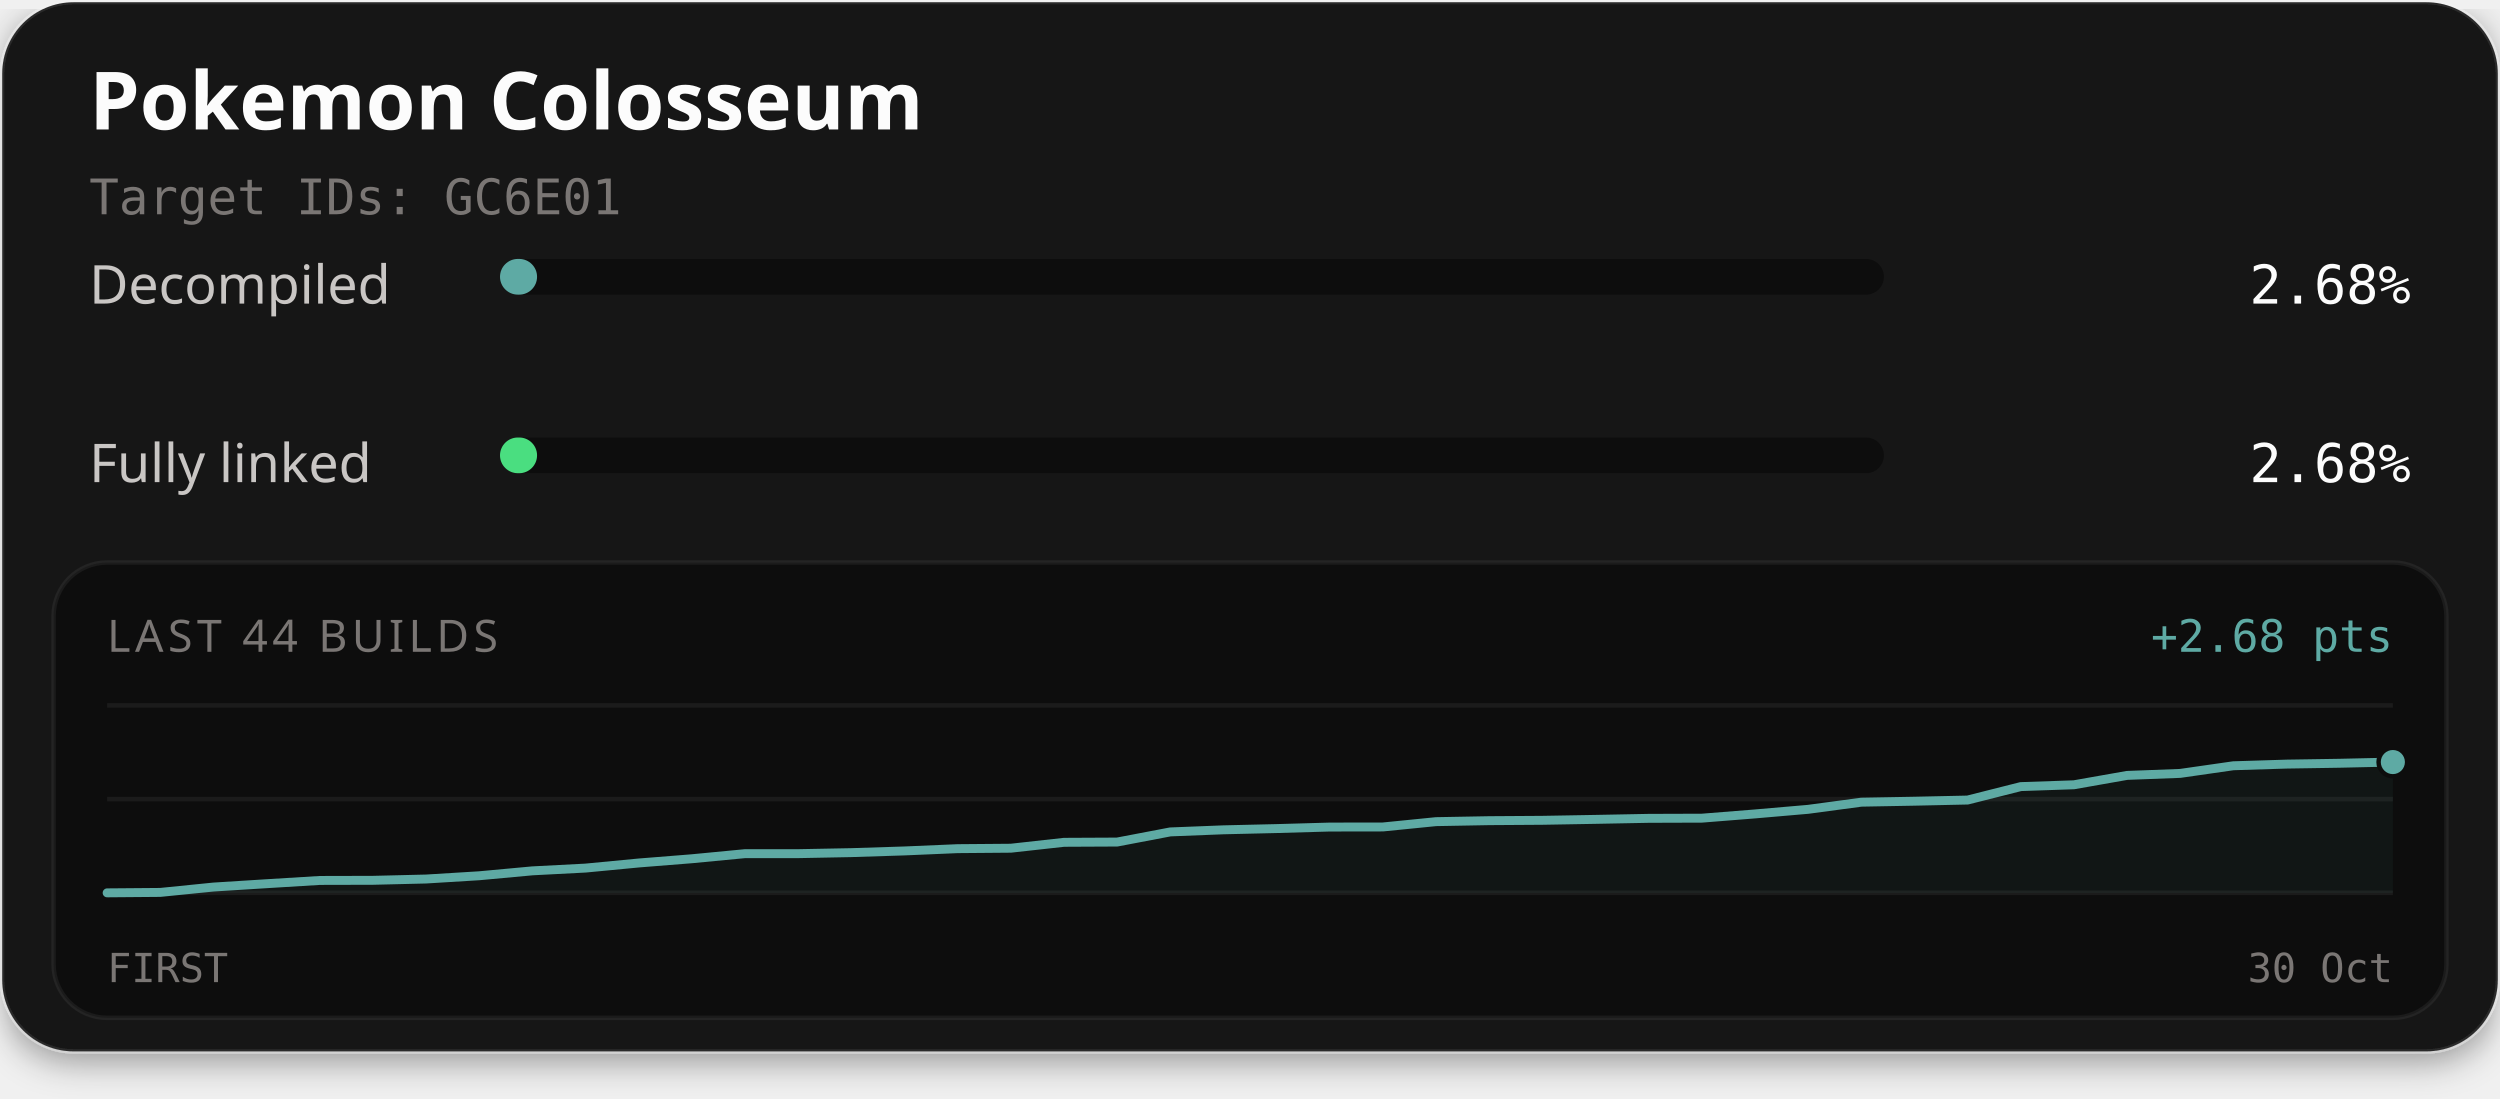
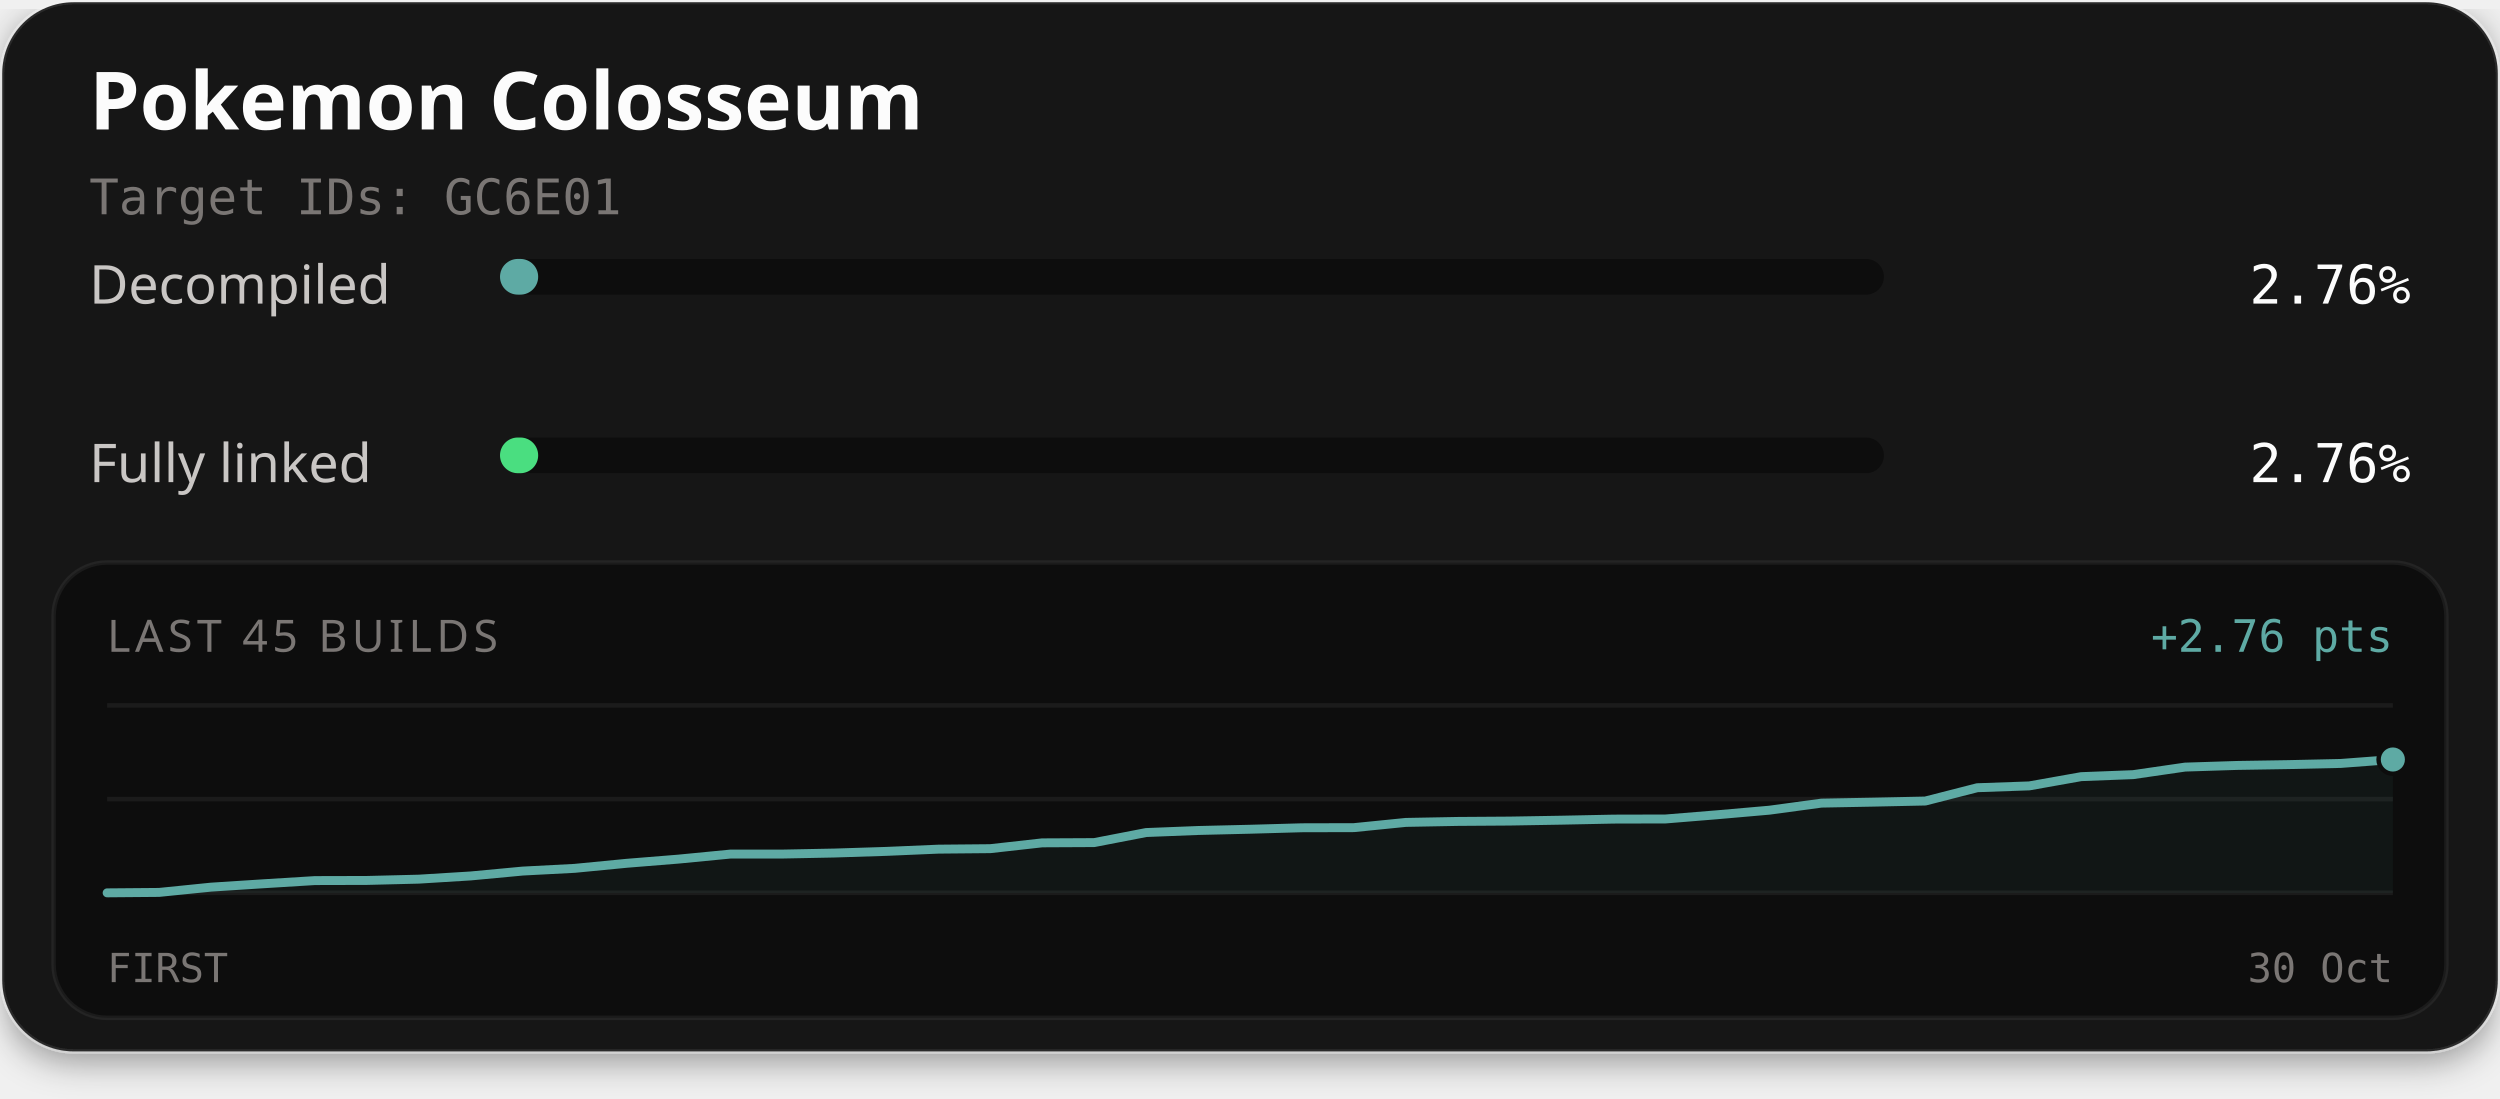
<svg xmlns="http://www.w3.org/2000/svg" width="560" height="246" viewBox="0 0 560 246" role="img" aria-labelledby="title description">
  <defs>
    <filter id="card-shadow" x="-10%" y="-10%" width="120%" height="130%">
      <feDropShadow dx="0" dy="2" stdDeviation="4" flood-color="#000000" flood-opacity="0.4" />
    </filter>
  </defs>
  <rect x="0.5" y="0.5" width="559" height="235" rx="16" fill="#141414" stroke="#ffffff" stroke-opacity="0.1" stroke-width="1" filter="url(#card-shadow)" />
  <text x="20" y="29" fill="#fcfcfc" font-family="'Red Hat Text', system-ui, sans-serif" font-size="18" font-weight="700">Pokemon Colosseum</text>
  <text x="20" y="48" fill="#7a7674" font-family="'Martian Mono', monospace" font-size="11">Target IDs: GC6E01</text>
  <text x="20" y="68" fill="#c9c6c4" font-family="'Red Hat Text', system-ui, sans-serif" font-size="12">Decompiled</text>
  <rect x="112" y="58" width="310" height="8" rx="4" fill="#0d0d0d" />
-   <rect x="112" y="58" width="8.30" height="8" rx="4" fill="#5eaaa4" />
-   <text x="540" y="68" text-anchor="end" fill="#fcfcfc" font-family="'Martian Mono', monospace" font-size="12">2.68%</text>
+   <rect x="112" y="58" width="8.55" height="8" rx="4" fill="#5eaaa4" />
+   <text x="540" y="68" text-anchor="end" fill="#fcfcfc" font-family="'Martian Mono', monospace" font-size="12">2.76%</text>
  <text x="20" y="108" fill="#c9c6c4" font-family="'Red Hat Text', system-ui, sans-serif" font-size="12">Fully linked</text>
  <rect x="112" y="98" width="310" height="8" rx="4" fill="#0d0d0d" />
-   <rect x="112" y="98" width="8.30" height="8" rx="4" fill="#4ade80" />
-   <text x="540" y="108" text-anchor="end" fill="#fcfcfc" font-family="'Martian Mono', monospace" font-size="12">2.68%</text>
+   <rect x="112" y="98" width="8.55" height="8" rx="4" fill="#4ade80" />
+   <text x="540" y="108" text-anchor="end" fill="#fcfcfc" font-family="'Martian Mono', monospace" font-size="12">2.76%</text>
  <rect x="12" y="126" width="536" height="102" rx="12" fill="#0d0d0d" stroke="#ffffff" stroke-opacity="0.06" stroke-width="1" />
-   <text x="24" y="146" fill="#7a7674" font-family="'Red Hat Text', system-ui, sans-serif" font-size="10" letter-spacing="1">LAST 44 BUILDS</text>
-   <text x="536" y="146" text-anchor="end" fill="#5eaaa4" font-family="'Martian Mono', monospace" font-size="10">+2.68 pts</text>
+   <text x="24" y="146" fill="#7a7674" font-family="'Red Hat Text', system-ui, sans-serif" font-size="10" letter-spacing="1">LAST 45 BUILDS</text>
+   <text x="536" y="146" text-anchor="end" fill="#5eaaa4" font-family="'Martian Mono', monospace" font-size="10">+2.76 pts</text>
  <line x1="24" y1="158" x2="536" y2="158" stroke="#ffffff" stroke-opacity="0.06" stroke-width="1" />
  <line x1="24" y1="179.0" x2="536" y2="179.0" stroke="#ffffff" stroke-opacity="0.06" stroke-width="1" />
  <line x1="24" y1="200" x2="536" y2="200" stroke="#ffffff" stroke-opacity="0.06" stroke-width="1" />
-   <path d="M24.00,200.00 L35.91,199.90 L47.81,198.70 L59.72,197.95 L71.63,197.22 L83.53,197.19 L95.44,196.90 L107.35,196.17 L119.26,195.07 L131.16,194.45 L143.07,193.31 L154.98,192.36 L166.88,191.22 L178.79,191.22 L190.70,190.99 L202.60,190.61 L214.51,190.10 L226.42,190.00 L238.33,188.68 L250.23,188.62 L262.14,186.35 L274.05,185.88 L285.95,185.60 L297.86,185.26 L309.77,185.24 L321.67,184.05 L333.58,183.83 L345.49,183.75 L357.40,183.54 L369.30,183.31 L381.21,183.27 L393.12,182.32 L405.02,181.29 L416.93,179.69 L428.84,179.47 L440.74,179.21 L452.65,176.20 L464.56,175.79 L476.47,173.69 L488.37,173.24 L500.28,171.53 L512.19,171.16 L524.09,170.97 L536.00,170.70 L536.00,200.00 L24.00,200.00 Z" fill="#5eaaa4" fill-opacity="0.06" />
-   <path d="M24.00,200.00 L35.91,199.90 L47.81,198.70 L59.72,197.95 L71.63,197.22 L83.53,197.19 L95.44,196.90 L107.35,196.17 L119.26,195.07 L131.16,194.45 L143.07,193.31 L154.98,192.36 L166.88,191.22 L178.79,191.22 L190.70,190.99 L202.60,190.61 L214.51,190.10 L226.42,190.00 L238.33,188.68 L250.23,188.62 L262.14,186.35 L274.05,185.88 L285.95,185.60 L297.86,185.26 L309.77,185.24 L321.67,184.05 L333.58,183.83 L345.49,183.75 L357.40,183.54 L369.30,183.31 L381.21,183.27 L393.12,182.32 L405.02,181.29 L416.93,179.69 L428.84,179.47 L440.74,179.21 L452.65,176.20 L464.56,175.79 L476.47,173.69 L488.37,173.24 L500.28,171.53 L512.19,171.16 L524.09,170.97 L536.00,170.70" fill="none" stroke="#4ade80" stroke-width="1.5" stroke-linejoin="round" stroke-linecap="round" />
-   <path d="M24.00,200.00 L35.91,199.90 L47.81,198.70 L59.72,197.95 L71.63,197.22 L83.53,197.19 L95.44,196.90 L107.35,196.17 L119.26,195.07 L131.16,194.45 L143.07,193.31 L154.98,192.36 L166.88,191.22 L178.79,191.22 L190.70,190.99 L202.60,190.61 L214.51,190.10 L226.42,190.00 L238.33,188.68 L250.23,188.62 L262.14,186.35 L274.05,185.88 L285.95,185.60 L297.86,185.26 L309.77,185.24 L321.67,184.05 L333.58,183.83 L345.49,183.75 L357.40,183.54 L369.30,183.31 L381.21,183.27 L393.12,182.32 L405.02,181.29 L416.93,179.69 L428.84,179.47 L440.74,179.21 L452.65,176.20 L464.56,175.79 L476.47,173.69 L488.37,173.24 L500.28,171.53 L512.19,171.16 L524.09,170.97 L536.00,170.70" fill="none" stroke="#5eaaa4" stroke-width="2" stroke-linejoin="round" stroke-linecap="round" />
-   <circle cx="536.00" cy="170.70" r="2.6" fill="#4ade80" stroke="#0d0d0d" stroke-width="1" />
-   <circle cx="536.00" cy="170.70" r="3.2" fill="#5eaaa4" stroke="#0d0d0d" stroke-width="1" />
+   <path d="M24.00,200.00 L35.64,199.90 L47.27,198.72 L58.91,197.97 L70.55,197.25 L82.18,197.22 L93.82,196.93 L105.45,196.21 L117.09,195.12 L128.73,194.51 L140.36,193.38 L152.00,192.44 L163.64,191.31 L175.27,191.31 L186.91,191.08 L198.55,190.71 L210.18,190.21 L221.82,190.10 L233.45,188.80 L245.09,188.74 L256.73,186.49 L268.36,186.03 L280.00,185.75 L291.64,185.42 L303.27,185.39 L314.91,184.22 L326.55,184.00 L338.18,183.92 L349.82,183.72 L361.45,183.48 L373.09,183.45 L384.73,182.50 L396.36,181.48 L408.00,179.90 L419.64,179.68 L431.27,179.43 L442.91,176.45 L454.55,176.04 L466.18,173.97 L477.82,173.52 L489.45,171.83 L501.09,171.46 L512.73,171.27 L524.36,171.01 L536.00,170.13 L536.00,200.00 L24.00,200.00 Z" fill="#5eaaa4" fill-opacity="0.06" />
+   <path d="M24.00,200.00 L35.64,199.90 L47.27,198.72 L58.91,197.97 L70.55,197.25 L82.18,197.22 L93.82,196.93 L105.45,196.21 L117.09,195.12 L128.73,194.51 L140.36,193.38 L152.00,192.44 L163.64,191.31 L175.27,191.31 L186.91,191.08 L198.55,190.71 L210.18,190.21 L221.82,190.10 L233.45,188.80 L245.09,188.74 L256.73,186.49 L268.36,186.03 L280.00,185.75 L291.64,185.42 L303.27,185.39 L314.91,184.22 L326.55,184.00 L338.18,183.92 L349.82,183.72 L361.45,183.48 L373.09,183.45 L384.73,182.50 L396.36,181.48 L408.00,179.90 L419.64,179.68 L431.27,179.43 L442.91,176.45 L454.55,176.04 L466.18,173.97 L477.82,173.52 L489.45,171.83 L501.09,171.46 L512.73,171.27 L524.36,171.01 L536.00,170.13" fill="none" stroke="#4ade80" stroke-width="1.5" stroke-linejoin="round" stroke-linecap="round" />
+   <path d="M24.00,200.00 L35.64,199.90 L47.27,198.72 L58.91,197.97 L70.55,197.25 L82.18,197.22 L93.82,196.93 L105.45,196.21 L117.09,195.12 L128.73,194.51 L140.36,193.38 L152.00,192.44 L163.64,191.31 L175.27,191.31 L186.91,191.08 L198.55,190.71 L210.18,190.21 L221.82,190.10 L233.45,188.80 L245.09,188.74 L256.73,186.49 L268.36,186.03 L280.00,185.75 L291.64,185.42 L303.27,185.39 L314.91,184.22 L326.55,184.00 L338.18,183.92 L349.82,183.72 L361.45,183.48 L373.09,183.45 L384.73,182.50 L396.36,181.48 L408.00,179.90 L419.64,179.68 L431.27,179.43 L442.91,176.45 L454.55,176.04 L466.18,173.97 L477.82,173.52 L489.45,171.83 L501.09,171.46 L512.73,171.27 L524.36,171.01 L536.00,170.13" fill="none" stroke="#5eaaa4" stroke-width="2" stroke-linejoin="round" stroke-linecap="round" />
+   <circle cx="536.00" cy="170.13" r="2.6" fill="#4ade80" stroke="#0d0d0d" stroke-width="1" />
+   <circle cx="536.00" cy="170.13" r="3.2" fill="#5eaaa4" stroke="#0d0d0d" stroke-width="1" />
  <text x="24" y="220" fill="#7a7674" font-family="'Martian Mono', monospace" font-size="9">FIRST</text>
  <text x="536" y="220" text-anchor="end" fill="#7a7674" font-family="'Martian Mono', monospace" font-size="9">30 Oct</text>
</svg>
